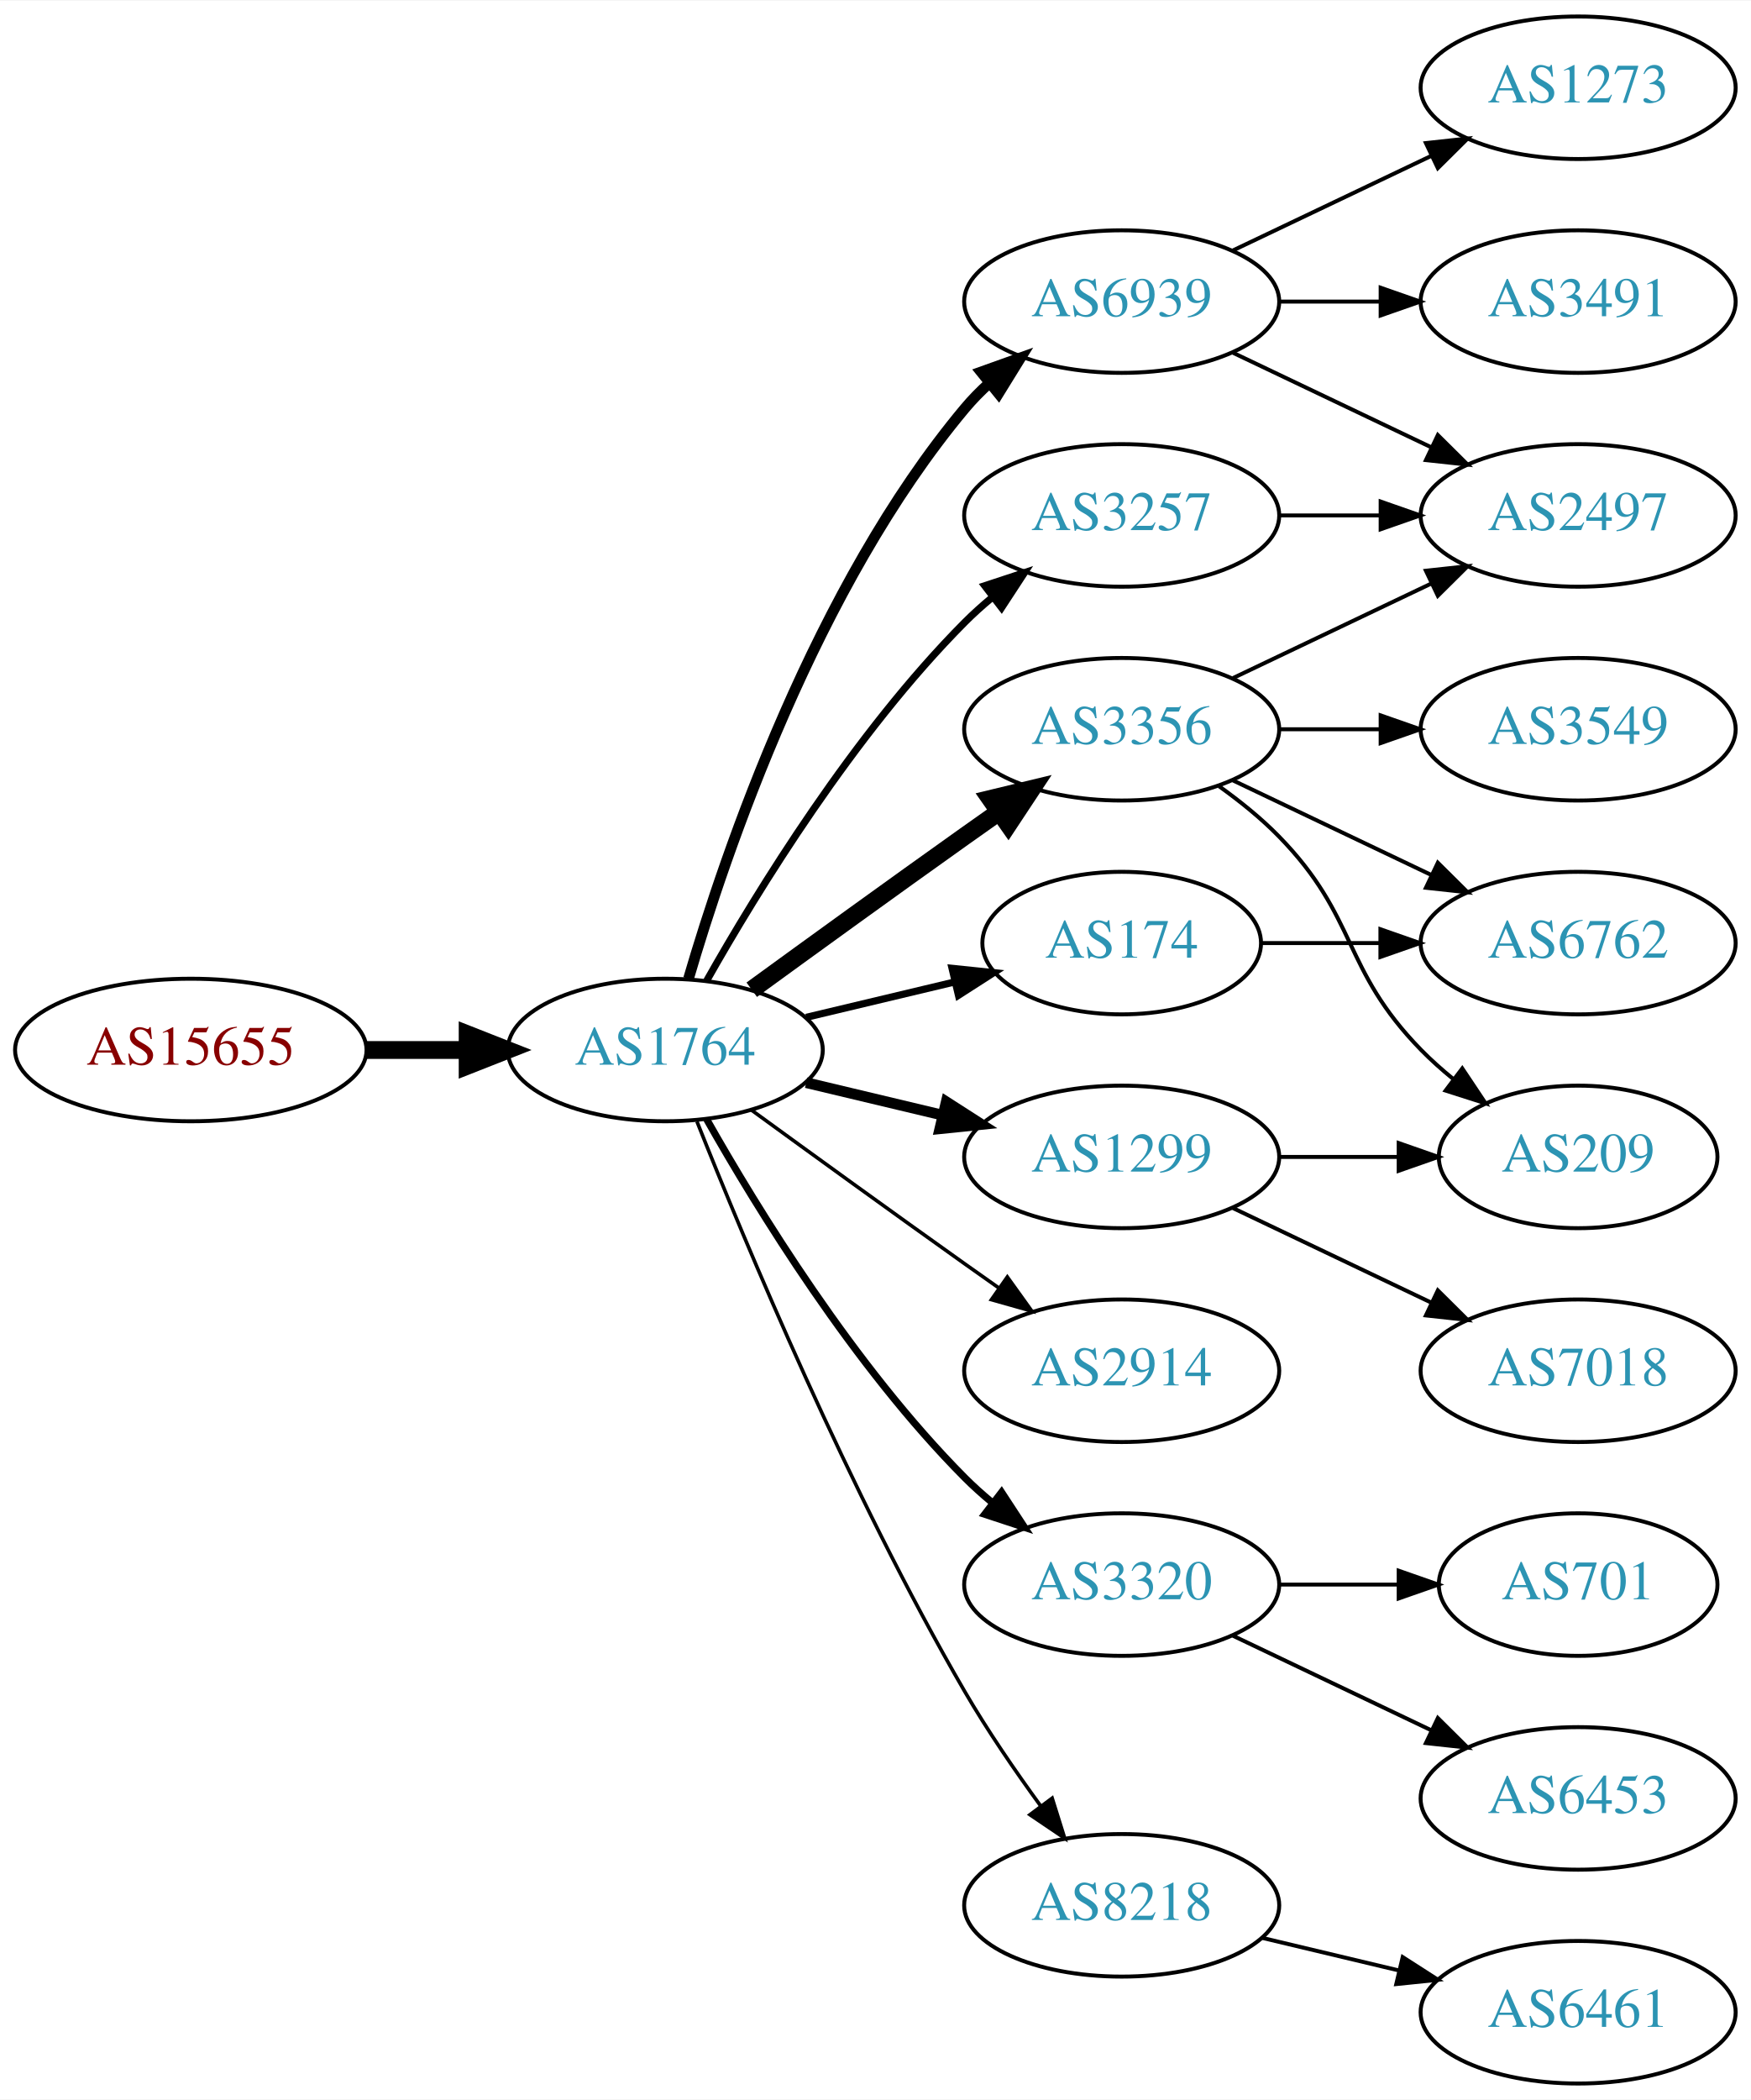
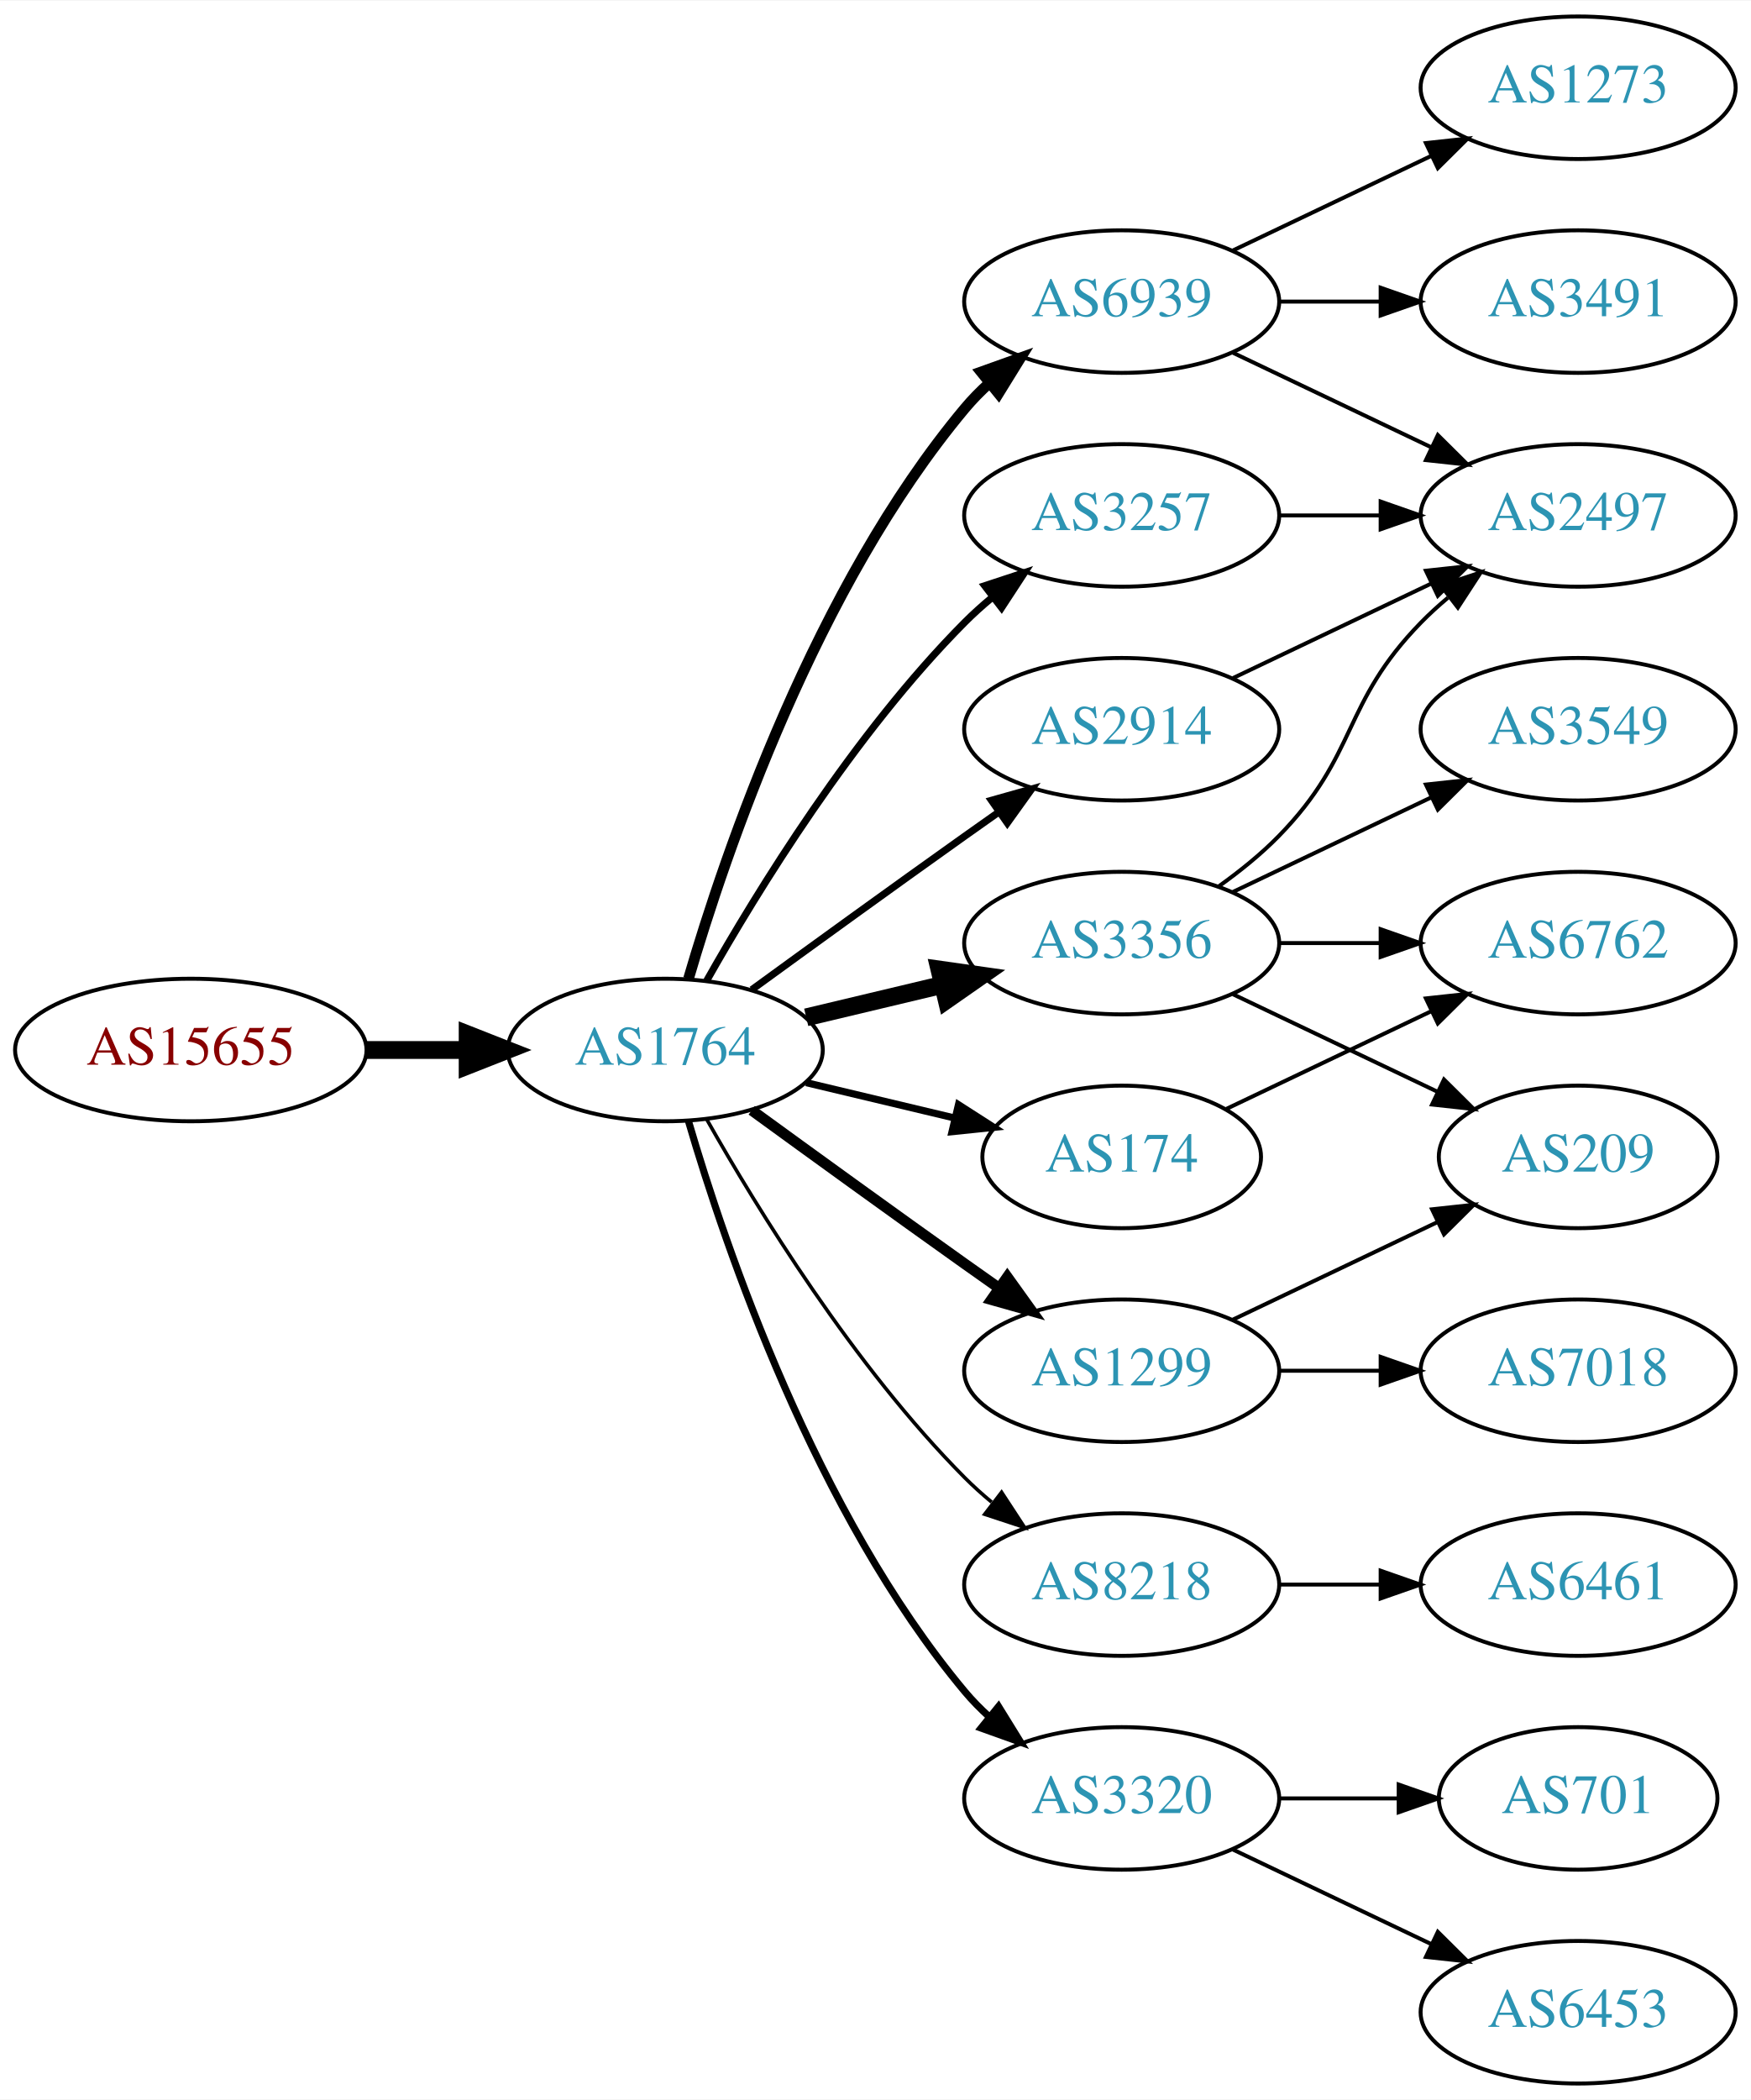
<svg xmlns="http://www.w3.org/2000/svg" xmlns:xlink="http://www.w3.org/1999/xlink" width="442pt" height="530pt" viewBox="0.00 0.00 442.27 530.00">
  <g id="graph0" class="graph" transform="scale(1 1) rotate(0) translate(4 526)">
    <polygon fill="white" stroke="none" points="-4,4 -4,-526 438.271,-526 438.271,4 -4,4" />
    <g id="node1" class="node">
      <g id="a_node1">
        <a xlink:href="/asn/15655" xlink:title="AS15655 ~ MANZ Solutions GmbH [AT]">
          <ellipse fill="#ffffff" stroke="black" cx="44.196" cy="-261" rx="44.393" ry="18" />
          <text text-anchor="middle" x="44.196" y="-257.3" font-family="Times,serif" font-size="14.00" fill="#880000">AS15655</text>
        </a>
      </g>
    </g>
    <g id="node2" class="node">
      <g id="a_node2">
        <a xlink:href="/asn/1764" xlink:title="AS1764 ~ NEXTLAYER-AS [AT]">
          <ellipse fill="#ffffff" stroke="black" cx="164.039" cy="-261" rx="39.794" ry="18" />
          <text text-anchor="middle" x="164.039" y="-257.3" font-family="Times,serif" font-size="14.00" fill="#2c94b3">AS1764</text>
        </a>
      </g>
    </g>
    <g id="edge1" class="edge">
      <path fill="none" stroke="black" stroke-width="4.5" d="M88.407,-261C96.72,-261 105.482,-261 113.965,-261" />
      <polygon fill="black" stroke="black" stroke-width="4.5" points="114.123,-264.938 124.123,-261 114.123,-257.063 114.123,-264.938" />
    </g>
    <g id="node3" class="node">
      <g id="a_node3">
        <a xlink:href="/asn/6939" xlink:title="AS6939 ~ Hurricane Electric LLC [US]">
          <ellipse fill="#ffffff" stroke="black" cx="279.332" cy="-450" rx="39.794" ry="18" />
          <text text-anchor="middle" x="279.332" y="-446.3" font-family="Times,serif" font-size="14.00" fill="#2c94b3">AS6939</text>
        </a>
      </g>
    </g>
    <g id="edge2" class="edge">
      <path fill="none" stroke="black" stroke-width="2.7" d="M169.913,-279.002C179.227,-310.844 202.043,-377.981 239.685,-423 241.555,-425.237 243.654,-427.374 245.88,-429.396" />
      <polygon fill="black" stroke="black" stroke-width="2.7" points="243.823,-432.234 253.799,-435.804 248.227,-426.793 243.823,-432.234" />
    </g>
    <g id="node4" class="node">
      <g id="a_node4">
-         <a xlink:href="/asn/2914" xlink:title="AS2914 ~ NTT America, Inc. [US]">
-           <ellipse fill="#ffffff" stroke="black" cx="279.332" cy="-180" rx="39.794" ry="18" />
-           <text text-anchor="middle" x="279.332" y="-176.3" font-family="Times,serif" font-size="14.00" fill="#2c94b3">AS2914</text>
+         <a xlink:href="/asn/3356" xlink:title="AS3356 ~ Level 3 Parent, LLC [US]">
+           <ellipse fill="#ffffff" stroke="black" cx="279.332" cy="-288" rx="39.794" ry="18" />
+           <text text-anchor="middle" x="279.332" y="-284.3" font-family="Times,serif" font-size="14.00" fill="#2c94b3">AS3356</text>
        </a>
      </g>
    </g>
    <g id="edge3" class="edge">
-       <path fill="none" stroke="black" stroke-width="0.9" d="M185.887,-245.778C200.821,-234.909 221.435,-219.975 239.685,-207 242.506,-204.995 245.449,-202.915 248.397,-200.841" />
-       <polygon fill="black" stroke="black" stroke-width="0.9" points="250.443,-203.681 256.621,-195.074 246.424,-197.95 250.443,-203.681" />
+       <path fill="none" stroke="black" stroke-width="4.5" d="M199.646,-269.248C210.517,-271.838 222.671,-274.735 234.114,-277.462" />
+       <polygon fill="black" stroke="black" stroke-width="4.5" points="233.296,-281.315 243.936,-279.803 235.122,-273.654 233.296,-281.315" />
    </g>
    <g id="node5" class="node">
      <g id="a_node5">
-         <a xlink:href="/asn/3356" xlink:title="AS3356 ~ Level 3 Parent, LLC [US]">
-           <ellipse fill="#ffffff" stroke="black" cx="279.332" cy="-342" rx="39.794" ry="18" />
-           <text text-anchor="middle" x="279.332" y="-338.3" font-family="Times,serif" font-size="14.00" fill="#2c94b3">AS3356</text>
+         <a xlink:href="/asn/1299" xlink:title="AS1299 ~ Telia Carrier [EU]">
+           <ellipse fill="#ffffff" stroke="black" cx="279.332" cy="-180" rx="39.794" ry="18" />
+           <text text-anchor="middle" x="279.332" y="-176.3" font-family="Times,serif" font-size="14.00" fill="#2c94b3">AS1299</text>
        </a>
      </g>
    </g>
    <g id="edge4" class="edge">
-       <path fill="none" stroke="black" stroke-width="4.5" d="M185.887,-276.222C200.821,-287.091 221.435,-302.025 239.685,-315 242.506,-317.005 245.449,-319.085 248.397,-321.159" />
-       <polygon fill="black" stroke="black" stroke-width="4.5" points="246.173,-324.409 256.621,-326.926 250.694,-317.961 246.173,-324.409" />
+       <path fill="none" stroke="black" stroke-width="2.7" d="M185.887,-245.778C200.821,-234.909 221.435,-219.975 239.685,-207 242.506,-204.995 245.449,-202.915 248.397,-200.841" />
+       <polygon fill="black" stroke="black" stroke-width="2.7" points="250.443,-203.681 256.621,-195.074 246.424,-197.95 250.443,-203.681" />
    </g>
    <g id="node6" class="node">
      <g id="a_node6">
-         <a xlink:href="/asn/3320" xlink:title="AS3320 ~ DTAG [DE]">
-           <ellipse fill="#ffffff" stroke="black" cx="279.332" cy="-126" rx="39.794" ry="18" />
-           <text text-anchor="middle" x="279.332" y="-122.3" font-family="Times,serif" font-size="14.00" fill="#2c94b3">AS3320</text>
+         <a xlink:href="/asn/174" xlink:title="AS174 ~ Cogent Communications [US]">
+           <ellipse fill="#ffffff" stroke="black" cx="279.332" cy="-234" rx="35.194" ry="18" />
+           <text text-anchor="middle" x="279.332" y="-230.3" font-family="Times,serif" font-size="14.00" fill="#2c94b3">AS174</text>
        </a>
      </g>
    </g>
    <g id="edge5" class="edge">
-       <path fill="none" stroke="black" stroke-width="1.8" d="M174.498,-243.51C187.28,-220.904 211.712,-181.114 239.685,-153 241.796,-150.879 244.092,-148.812 246.477,-146.829" />
-       <polygon fill="black" stroke="black" stroke-width="1.8" points="248.993,-149.31 254.793,-140.444 244.73,-143.758 248.993,-149.31" />
+       <path fill="none" stroke="black" stroke-width="1.8" d="M199.646,-252.752C211.44,-249.942 224.745,-246.771 237.013,-243.847" />
+       <polygon fill="black" stroke="black" stroke-width="1.8" points="238.101,-247.186 247.018,-241.463 236.479,-240.376 238.101,-247.186" />
    </g>
    <g id="node7" class="node">
      <g id="a_node7">
+         <a xlink:href="/asn/8218" xlink:title="AS8218 ~ legacy Neotelecoms [FR]">
+           <ellipse fill="#ffffff" stroke="black" cx="279.332" cy="-126" rx="39.794" ry="18" />
+           <text text-anchor="middle" x="279.332" y="-122.3" font-family="Times,serif" font-size="14.00" fill="#2c94b3">AS8218</text>
+         </a>
+       </g>
+     </g>
+     <g id="edge6" class="edge">
+       <path fill="none" stroke="black" stroke-width="0.9" d="M174.498,-243.51C187.28,-220.904 211.712,-181.114 239.685,-153 241.796,-150.879 244.092,-148.812 246.477,-146.829" />
+       <polygon fill="black" stroke="black" stroke-width="0.9" points="248.993,-149.31 254.793,-140.444 244.73,-143.758 248.993,-149.31" />
+     </g>
+     <g id="node8" class="node">
+       <g id="a_node8">
        <a xlink:href="/asn/3257" xlink:title="AS3257 ~ GTT [DE]">
          <ellipse fill="#ffffff" stroke="black" cx="279.332" cy="-396" rx="39.794" ry="18" />
          <text text-anchor="middle" x="279.332" y="-392.3" font-family="Times,serif" font-size="14.00" fill="#2c94b3">AS3257</text>
        </a>
      </g>
    </g>
-     <g id="edge6" class="edge">
+     <g id="edge7" class="edge">
      <path fill="none" stroke="black" stroke-width="1.8" d="M174.498,-278.49C187.28,-301.096 211.712,-340.886 239.685,-369 241.796,-371.121 244.092,-373.188 246.477,-375.171" />
      <polygon fill="black" stroke="black" stroke-width="1.8" points="244.73,-378.242 254.793,-381.556 248.993,-372.69 244.73,-378.242" />
    </g>
-     <g id="node8" class="node">
-       <g id="a_node8">
-         <a xlink:href="/asn/1299" xlink:title="AS1299 ~ Telia Carrier [EU]">
-           <ellipse fill="#ffffff" stroke="black" cx="279.332" cy="-234" rx="39.794" ry="18" />
-           <text text-anchor="middle" x="279.332" y="-230.3" font-family="Times,serif" font-size="14.00" fill="#2c94b3">AS1299</text>
-         </a>
-       </g>
-     </g>
-     <g id="edge7" class="edge">
-       <path fill="none" stroke="black" stroke-width="2.7" d="M199.646,-252.752C210.517,-250.162 222.671,-247.265 234.114,-244.538" />
-       <polygon fill="black" stroke="black" stroke-width="2.7" points="235.02,-247.92 243.936,-242.197 233.397,-241.111 235.02,-247.92" />
-     </g>
    <g id="node9" class="node">
      <g id="a_node9">
-         <a xlink:href="/asn/174" xlink:title="AS174 ~ Cogent Communications [US]">
-           <ellipse fill="#ffffff" stroke="black" cx="279.332" cy="-288" rx="35.194" ry="18" />
-           <text text-anchor="middle" x="279.332" y="-284.3" font-family="Times,serif" font-size="14.00" fill="#2c94b3">AS174</text>
+         <a xlink:href="/asn/3320" xlink:title="AS3320 ~ DTAG [DE]">
+           <ellipse fill="#ffffff" stroke="black" cx="279.332" cy="-72" rx="39.794" ry="18" />
+           <text text-anchor="middle" x="279.332" y="-68.3" font-family="Times,serif" font-size="14.00" fill="#2c94b3">AS3320</text>
        </a>
      </g>
    </g>
    <g id="edge8" class="edge">
-       <path fill="none" stroke="black" stroke-width="1.8" d="M199.646,-269.248C211.44,-272.058 224.745,-275.229 237.013,-278.153" />
-       <polygon fill="black" stroke="black" stroke-width="1.8" points="236.479,-281.624 247.018,-280.537 238.101,-274.814 236.479,-281.624" />
+       <path fill="none" stroke="black" stroke-width="1.8" d="M169.913,-242.998C179.227,-211.156 202.043,-144.019 239.685,-99 241.555,-96.763 243.654,-94.626 245.88,-92.604" />
+       <polygon fill="black" stroke="black" stroke-width="1.8" points="248.227,-95.207 253.799,-86.196 243.823,-89.766 248.227,-95.207" />
    </g>
    <g id="node10" class="node">
      <g id="a_node10">
-         <a xlink:href="/asn/8218" xlink:title="AS8218 ~ legacy Neotelecoms [FR]">
-           <ellipse fill="#ffffff" stroke="black" cx="279.332" cy="-45" rx="39.794" ry="18" />
-           <text text-anchor="middle" x="279.332" y="-41.3" font-family="Times,serif" font-size="14.00" fill="#2c94b3">AS8218</text>
+         <a xlink:href="/asn/2914" xlink:title="AS2914 ~ NTT America, Inc. [US]">
+           <ellipse fill="#ffffff" stroke="black" cx="279.332" cy="-342" rx="39.794" ry="18" />
+           <text text-anchor="middle" x="279.332" y="-338.3" font-family="Times,serif" font-size="14.00" fill="#2c94b3">AS2914</text>
        </a>
      </g>
    </g>
    <g id="edge9" class="edge">
-       <path fill="none" stroke="black" stroke-width="0.9" d="M172.042,-242.949C184.169,-212.43 210.587,-149.067 239.685,-99 245.392,-89.181 252.43,-78.922 258.929,-70.016" />
-       <polygon fill="black" stroke="black" stroke-width="0.9" points="261.77,-72.061 264.934,-61.95 256.155,-67.881 261.77,-72.061" />
+       <path fill="none" stroke="black" stroke-width="1.8" d="M185.887,-276.222C200.821,-287.091 221.435,-302.025 239.685,-315 242.506,-317.005 245.449,-319.085 248.397,-321.159" />
+       <polygon fill="black" stroke="black" stroke-width="1.8" points="246.424,-324.05 256.621,-326.926 250.443,-318.319 246.424,-324.05" />
    </g>
    <g id="node11" class="node">
      <g id="a_node11">
        <a xlink:href="/asn/1273" xlink:title="AS1273 ~ Vodafone Group PLC [EU]">
          <ellipse fill="#ffffff" stroke="black" cx="394.625" cy="-504" rx="39.794" ry="18" />
          <text text-anchor="middle" x="394.625" y="-500.3" font-family="Times,serif" font-size="14.00" fill="#2c94b3">AS1273</text>
        </a>
      </g>
    </g>
    <g id="edge10" class="edge">
      <path fill="none" stroke="black" d="M307.468,-462.934C322.462,-470.081 341.283,-479.052 357.506,-486.785" />
      <polygon fill="black" stroke="black" points="356.177,-490.028 366.71,-491.171 359.188,-483.709 356.177,-490.028" />
    </g>
    <g id="node12" class="node">
      <g id="a_node12">
+         <a xlink:href="/asn/2497" xlink:title="AS2497 ~ Internet Initiative Japan Inc. [JP]">
+           <ellipse fill="#ffffff" stroke="black" cx="394.625" cy="-396" rx="39.794" ry="18" />
+           <text text-anchor="middle" x="394.625" y="-392.3" font-family="Times,serif" font-size="14.00" fill="#2c94b3">AS2497</text>
+         </a>
+       </g>
+     </g>
+     <g id="edge11" class="edge">
+       <path fill="none" stroke="black" d="M307.468,-437.066C322.462,-429.919 341.283,-420.948 357.506,-413.215" />
+       <polygon fill="black" stroke="black" points="359.188,-416.291 366.71,-408.829 356.177,-409.972 359.188,-416.291" />
+     </g>
+     <g id="node13" class="node">
+       <g id="a_node13">
        <a xlink:href="/asn/3491" xlink:title="AS3491 ~ PCCW Global, Inc. [US]">
          <ellipse fill="#ffffff" stroke="black" cx="394.625" cy="-450" rx="39.794" ry="18" />
          <text text-anchor="middle" x="394.625" y="-446.3" font-family="Times,serif" font-size="14.00" fill="#2c94b3">AS3491</text>
        </a>
      </g>
    </g>
-     <g id="edge11" class="edge">
+     <g id="edge12" class="edge">
      <path fill="none" stroke="black" d="M319.004,-450C327.207,-450 335.971,-450 344.503,-450" />
      <polygon fill="black" stroke="black" points="344.742,-453.5 354.742,-450 344.742,-446.5 344.742,-453.5" />
    </g>
-     <g id="node13" class="node">
-       <g id="a_node13">
-         <a xlink:href="/asn/2497" xlink:title="AS2497 ~ Internet Initiative Japan Inc. [JP]">
-           <ellipse fill="#ffffff" stroke="black" cx="394.625" cy="-396" rx="39.794" ry="18" />
-           <text text-anchor="middle" x="394.625" y="-392.3" font-family="Times,serif" font-size="14.00" fill="#2c94b3">AS2497</text>
-         </a>
-       </g>
-     </g>
-     <g id="edge12" class="edge">
-       <path fill="none" stroke="black" d="M307.468,-437.066C322.462,-429.919 341.283,-420.948 357.506,-413.215" />
-       <polygon fill="black" stroke="black" points="359.188,-416.291 366.71,-408.829 356.177,-409.972 359.188,-416.291" />
-     </g>
    <g id="edge16" class="edge">
-       <path fill="none" stroke="black" d="M307.468,-354.934C322.462,-362.081 341.283,-371.052 357.506,-378.785" />
-       <polygon fill="black" stroke="black" points="356.177,-382.028 366.71,-383.171 359.188,-375.709 356.177,-382.028" />
+       <path fill="none" stroke="black" d="M303.926,-302.389C309.182,-306.148 314.513,-310.437 318.978,-315 339.151,-335.617 334.806,-348.383 354.978,-369 357.071,-371.139 359.354,-373.218 361.731,-375.21" />
+       <polygon fill="black" stroke="black" points="359.974,-378.275 370.031,-381.611 364.249,-372.732 359.974,-378.275" />
    </g>
    <g id="node14" class="node">
      <g id="a_node14">
        <a xlink:href="/asn/3549" xlink:title="AS3549 ~ Level 3 Parent, LLC [US]">
          <ellipse fill="#ffffff" stroke="black" cx="394.625" cy="-342" rx="39.794" ry="18" />
          <text text-anchor="middle" x="394.625" y="-338.3" font-family="Times,serif" font-size="14.00" fill="#2c94b3">AS3549</text>
        </a>
      </g>
    </g>
    <g id="edge13" class="edge">
-       <path fill="none" stroke="black" d="M319.004,-342C327.207,-342 335.971,-342 344.503,-342" />
-       <polygon fill="black" stroke="black" points="344.742,-345.5 354.742,-342 344.742,-338.5 344.742,-345.5" />
+       <path fill="none" stroke="black" d="M307.468,-300.934C322.462,-308.081 341.283,-317.052 357.506,-324.785" />
+       <polygon fill="black" stroke="black" points="356.177,-328.028 366.71,-329.171 359.188,-321.709 356.177,-328.028" />
    </g>
    <g id="node15" class="node">
      <g id="a_node15">
+         <a xlink:href="/asn/6762" xlink:title="AS6762 ~ TELECOM ITALIA SPARKLE S.p.A. [IT]">
+           <ellipse fill="#ffffff" stroke="black" cx="394.625" cy="-288" rx="39.794" ry="18" />
+           <text text-anchor="middle" x="394.625" y="-284.3" font-family="Times,serif" font-size="14.00" fill="#2c94b3">AS6762</text>
+         </a>
+       </g>
+     </g>
+     <g id="edge14" class="edge">
+       <path fill="none" stroke="black" d="M319.004,-288C327.207,-288 335.971,-288 344.503,-288" />
+       <polygon fill="black" stroke="black" points="344.742,-291.5 354.742,-288 344.742,-284.5 344.742,-291.5" />
+     </g>
+     <g id="node16" class="node">
+       <g id="a_node16">
        <a xlink:href="/asn/209" xlink:title="AS209 ~ CenturyLink Communications, LLC [US]">
          <ellipse fill="#ffffff" stroke="black" cx="394.625" cy="-234" rx="35.194" ry="18" />
          <text text-anchor="middle" x="394.625" y="-230.3" font-family="Times,serif" font-size="14.00" fill="#2c94b3">AS209</text>
        </a>
      </g>
    </g>
-     <g id="edge14" class="edge">
-       <path fill="none" stroke="black" d="M303.926,-327.611C309.182,-323.852 314.513,-319.563 318.978,-315 339.151,-294.383 334.806,-281.617 354.978,-261 357.457,-258.466 360.204,-256.017 363.056,-253.696" />
-       <polygon fill="black" stroke="black" points="365.359,-256.343 371.242,-247.532 361.148,-250.752 365.359,-256.343" />
-     </g>
-     <g id="node16" class="node">
-       <g id="a_node16">
-         <a xlink:href="/asn/6762" xlink:title="AS6762 ~ TELECOM ITALIA SPARKLE S.p.A. [IT]">
-           <ellipse fill="#ffffff" stroke="black" cx="394.625" cy="-288" rx="39.794" ry="18" />
-           <text text-anchor="middle" x="394.625" y="-284.3" font-family="Times,serif" font-size="14.00" fill="#2c94b3">AS6762</text>
-         </a>
-       </g>
-     </g>
    <g id="edge15" class="edge">
-       <path fill="none" stroke="black" d="M307.468,-329.066C322.462,-321.919 341.283,-312.948 357.506,-305.215" />
-       <polygon fill="black" stroke="black" points="359.188,-308.291 366.71,-300.829 356.177,-301.972 359.188,-308.291" />
+       <path fill="none" stroke="black" d="M307.468,-275.066C322.9,-267.71 342.385,-258.423 358.92,-250.541" />
+       <polygon fill="black" stroke="black" points="360.741,-253.551 368.262,-246.089 357.729,-247.232 360.741,-253.551" />
+     </g>
+     <g id="edge18" class="edge">
+       <path fill="none" stroke="black" d="M307.468,-192.934C322.9,-200.29 342.385,-209.577 358.92,-217.459" />
+       <polygon fill="black" stroke="black" points="357.729,-220.768 368.262,-221.911 360.741,-214.449 357.729,-220.768" />
    </g>
    <g id="node17" class="node">
      <g id="a_node17">
-         <a xlink:href="/asn/701" xlink:title="AS701 ~ UUNET [US]">
-           <ellipse fill="#ffffff" stroke="black" cx="394.625" cy="-126" rx="35.194" ry="18" />
-           <text text-anchor="middle" x="394.625" y="-122.3" font-family="Times,serif" font-size="14.00" fill="#2c94b3">AS701</text>
-         </a>
-       </g>
-     </g>
-     <g id="edge17" class="edge">
-       <path fill="none" stroke="black" d="M319.004,-126C328.709,-126 339.2,-126 349.163,-126" />
-       <polygon fill="black" stroke="black" points="349.299,-129.5 359.299,-126 349.299,-122.5 349.299,-129.5" />
-     </g>
-     <g id="node18" class="node">
-       <g id="a_node18">
-         <a xlink:href="/asn/6453" xlink:title="AS6453 ~ TATA COMMUNICATIONS (AMERICA) INC [US]">
-           <ellipse fill="#ffffff" stroke="black" cx="394.625" cy="-72" rx="39.794" ry="18" />
-           <text text-anchor="middle" x="394.625" y="-68.3" font-family="Times,serif" font-size="14.00" fill="#2c94b3">AS6453</text>
-         </a>
-       </g>
-     </g>
-     <g id="edge18" class="edge">
-       <path fill="none" stroke="black" d="M307.468,-113.066C322.462,-105.919 341.283,-96.948 357.506,-89.215" />
-       <polygon fill="black" stroke="black" points="359.188,-92.291 366.71,-84.829 356.177,-85.972 359.188,-92.291" />
-     </g>
-     <g id="edge19" class="edge">
-       <path fill="none" stroke="black" d="M319.004,-396C327.207,-396 335.971,-396 344.503,-396" />
-       <polygon fill="black" stroke="black" points="344.742,-399.5 354.742,-396 344.742,-392.5 344.742,-399.5" />
-     </g>
-     <g id="edge21" class="edge">
-       <path fill="none" stroke="black" d="M319.004,-234C328.709,-234 339.2,-234 349.163,-234" />
-       <polygon fill="black" stroke="black" points="349.299,-237.5 359.299,-234 349.299,-230.5 349.299,-237.5" />
-     </g>
-     <g id="node19" class="node">
-       <g id="a_node19">
        <a xlink:href="/asn/7018" xlink:title="AS7018 ~ AT&amp;T Services, Inc. [US]">
          <ellipse fill="#ffffff" stroke="black" cx="394.625" cy="-180" rx="39.794" ry="18" />
          <text text-anchor="middle" x="394.625" y="-176.3" font-family="Times,serif" font-size="14.00" fill="#2c94b3">AS7018</text>
        </a>
      </g>
    </g>
-     <g id="edge22" class="edge">
-       <path fill="none" stroke="black" d="M307.468,-221.066C322.462,-213.919 341.283,-204.948 357.506,-197.215" />
-       <polygon fill="black" stroke="black" points="359.188,-200.291 366.71,-192.829 356.177,-193.972 359.188,-200.291" />
+     <g id="edge17" class="edge">
+       <path fill="none" stroke="black" d="M319.004,-180C327.207,-180 335.971,-180 344.503,-180" />
+       <polygon fill="black" stroke="black" points="344.742,-183.5 354.742,-180 344.742,-176.5 344.742,-183.5" />
+     </g>
+     <g id="edge19" class="edge">
+       <path fill="none" stroke="black" d="M305.757,-246.119C321.059,-253.413 340.783,-262.814 357.665,-270.86" />
+       <polygon fill="black" stroke="black" points="356.172,-274.026 366.705,-275.169 359.184,-267.707 356.172,-274.026" />
+     </g>
+     <g id="node18" class="node">
+       <g id="a_node18">
+         <a xlink:href="/asn/6461" xlink:title="AS6461 ~ Zayo Bandwidth [US]">
+           <ellipse fill="#ffffff" stroke="black" cx="394.625" cy="-126" rx="39.794" ry="18" />
+           <text text-anchor="middle" x="394.625" y="-122.3" font-family="Times,serif" font-size="14.00" fill="#2c94b3">AS6461</text>
+         </a>
+       </g>
    </g>
    <g id="edge20" class="edge">
-       <path fill="none" stroke="black" d="M314.631,-288C324.008,-288 334.358,-288 344.393,-288" />
-       <polygon fill="black" stroke="black" points="344.681,-291.5 354.681,-288 344.681,-284.5 344.681,-291.5" />
+       <path fill="none" stroke="black" d="M319.004,-126C327.207,-126 335.971,-126 344.503,-126" />
+       <polygon fill="black" stroke="black" points="344.742,-129.5 354.742,-126 344.742,-122.5 344.742,-129.5" />
+     </g>
+     <g id="edge23" class="edge">
+       <path fill="none" stroke="black" d="M319.004,-396C327.207,-396 335.971,-396 344.503,-396" />
+       <polygon fill="black" stroke="black" points="344.742,-399.5 354.742,-396 344.742,-392.5 344.742,-399.5" />
+     </g>
+     <g id="node19" class="node">
+       <g id="a_node19">
+         <a xlink:href="/asn/701" xlink:title="AS701 ~ UUNET [US]">
+           <ellipse fill="#ffffff" stroke="black" cx="394.625" cy="-72" rx="35.194" ry="18" />
+           <text text-anchor="middle" x="394.625" y="-68.3" font-family="Times,serif" font-size="14.00" fill="#2c94b3">AS701</text>
+         </a>
+       </g>
+     </g>
+     <g id="edge21" class="edge">
+       <path fill="none" stroke="black" d="M319.004,-72C328.709,-72 339.2,-72 349.163,-72" />
+       <polygon fill="black" stroke="black" points="349.299,-75.5 359.299,-72 349.299,-68.5 349.299,-75.5" />
    </g>
    <g id="node20" class="node">
      <g id="a_node20">
-         <a xlink:href="/asn/6461" xlink:title="AS6461 ~ ZAYO-6461 [US]">
+         <a xlink:href="/asn/6453" xlink:title="AS6453 ~ TATA COMMUNICATIONS (AMERICA) INC [US]">
          <ellipse fill="#ffffff" stroke="black" cx="394.625" cy="-18" rx="39.794" ry="18" />
-           <text text-anchor="middle" x="394.625" y="-14.3" font-family="Times,serif" font-size="14.00" fill="#2c94b3">AS6461</text>
-         </a>
-       </g>
-     </g>
-     <g id="edge23" class="edge">
-       <path fill="none" stroke="black" d="M314.939,-36.752C325.81,-34.162 337.964,-31.265 349.407,-28.538" />
-       <polygon fill="black" stroke="black" points="350.313,-31.92 359.229,-26.197 348.69,-25.111 350.313,-31.92" />
+           <text text-anchor="middle" x="394.625" y="-14.3" font-family="Times,serif" font-size="14.00" fill="#2c94b3">AS6453</text>
+         </a>
+       </g>
+     </g>
+     <g id="edge22" class="edge">
+       <path fill="none" stroke="black" d="M307.468,-59.066C322.462,-51.919 341.283,-42.948 357.506,-35.215" />
+       <polygon fill="black" stroke="black" points="359.188,-38.291 366.71,-30.829 356.177,-31.972 359.188,-38.291" />
+     </g>
+     <g id="edge24" class="edge">
+       <path fill="none" stroke="black" d="M307.468,-354.934C322.462,-362.081 341.283,-371.052 357.506,-378.785" />
+       <polygon fill="black" stroke="black" points="356.177,-382.028 366.71,-383.171 359.188,-375.709 356.177,-382.028" />
    </g>
  </g>
</svg>
